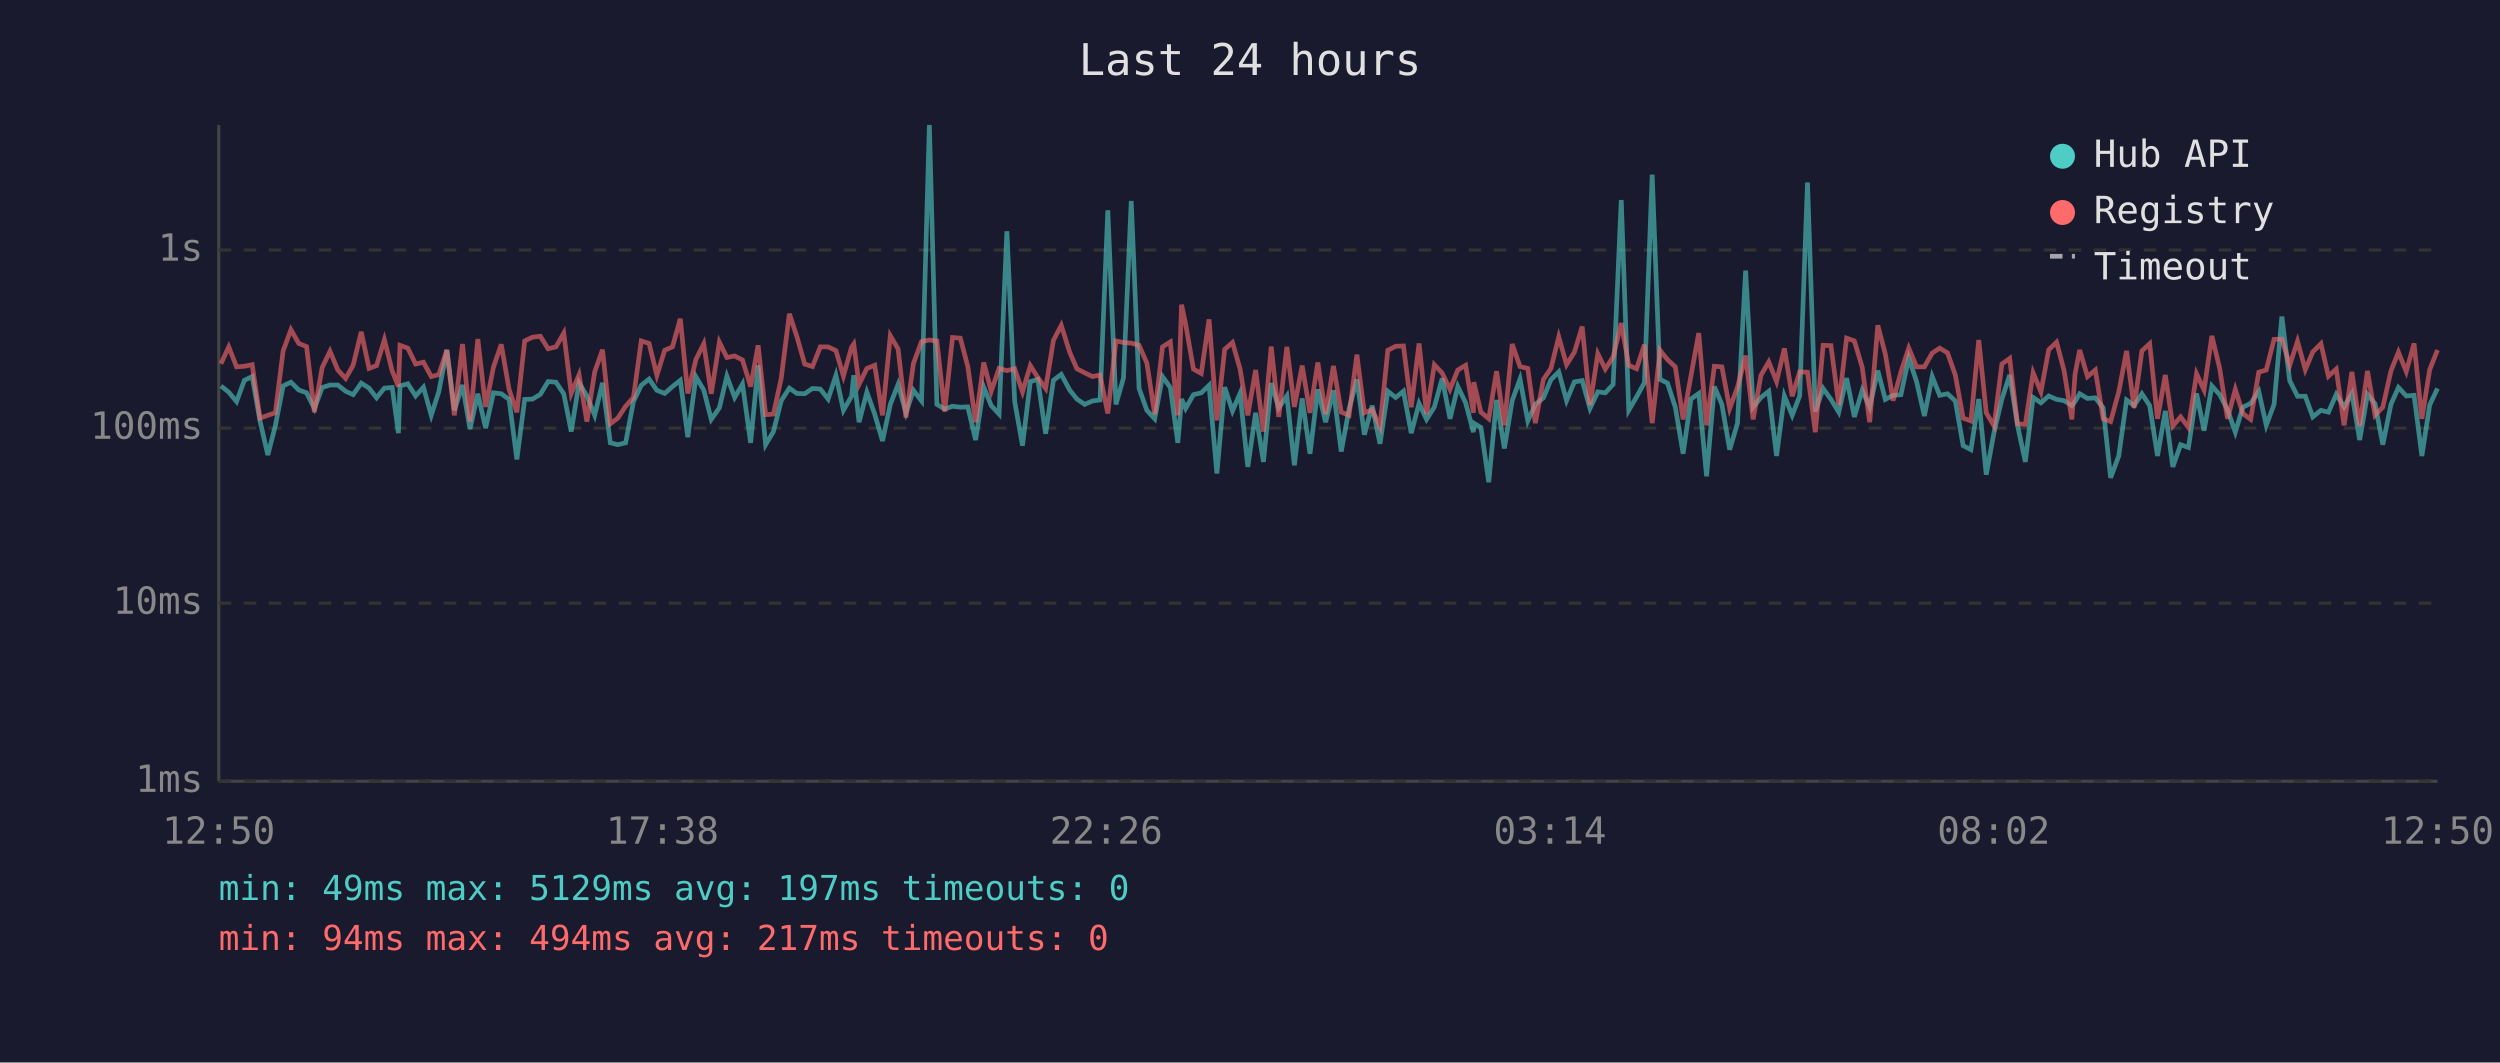
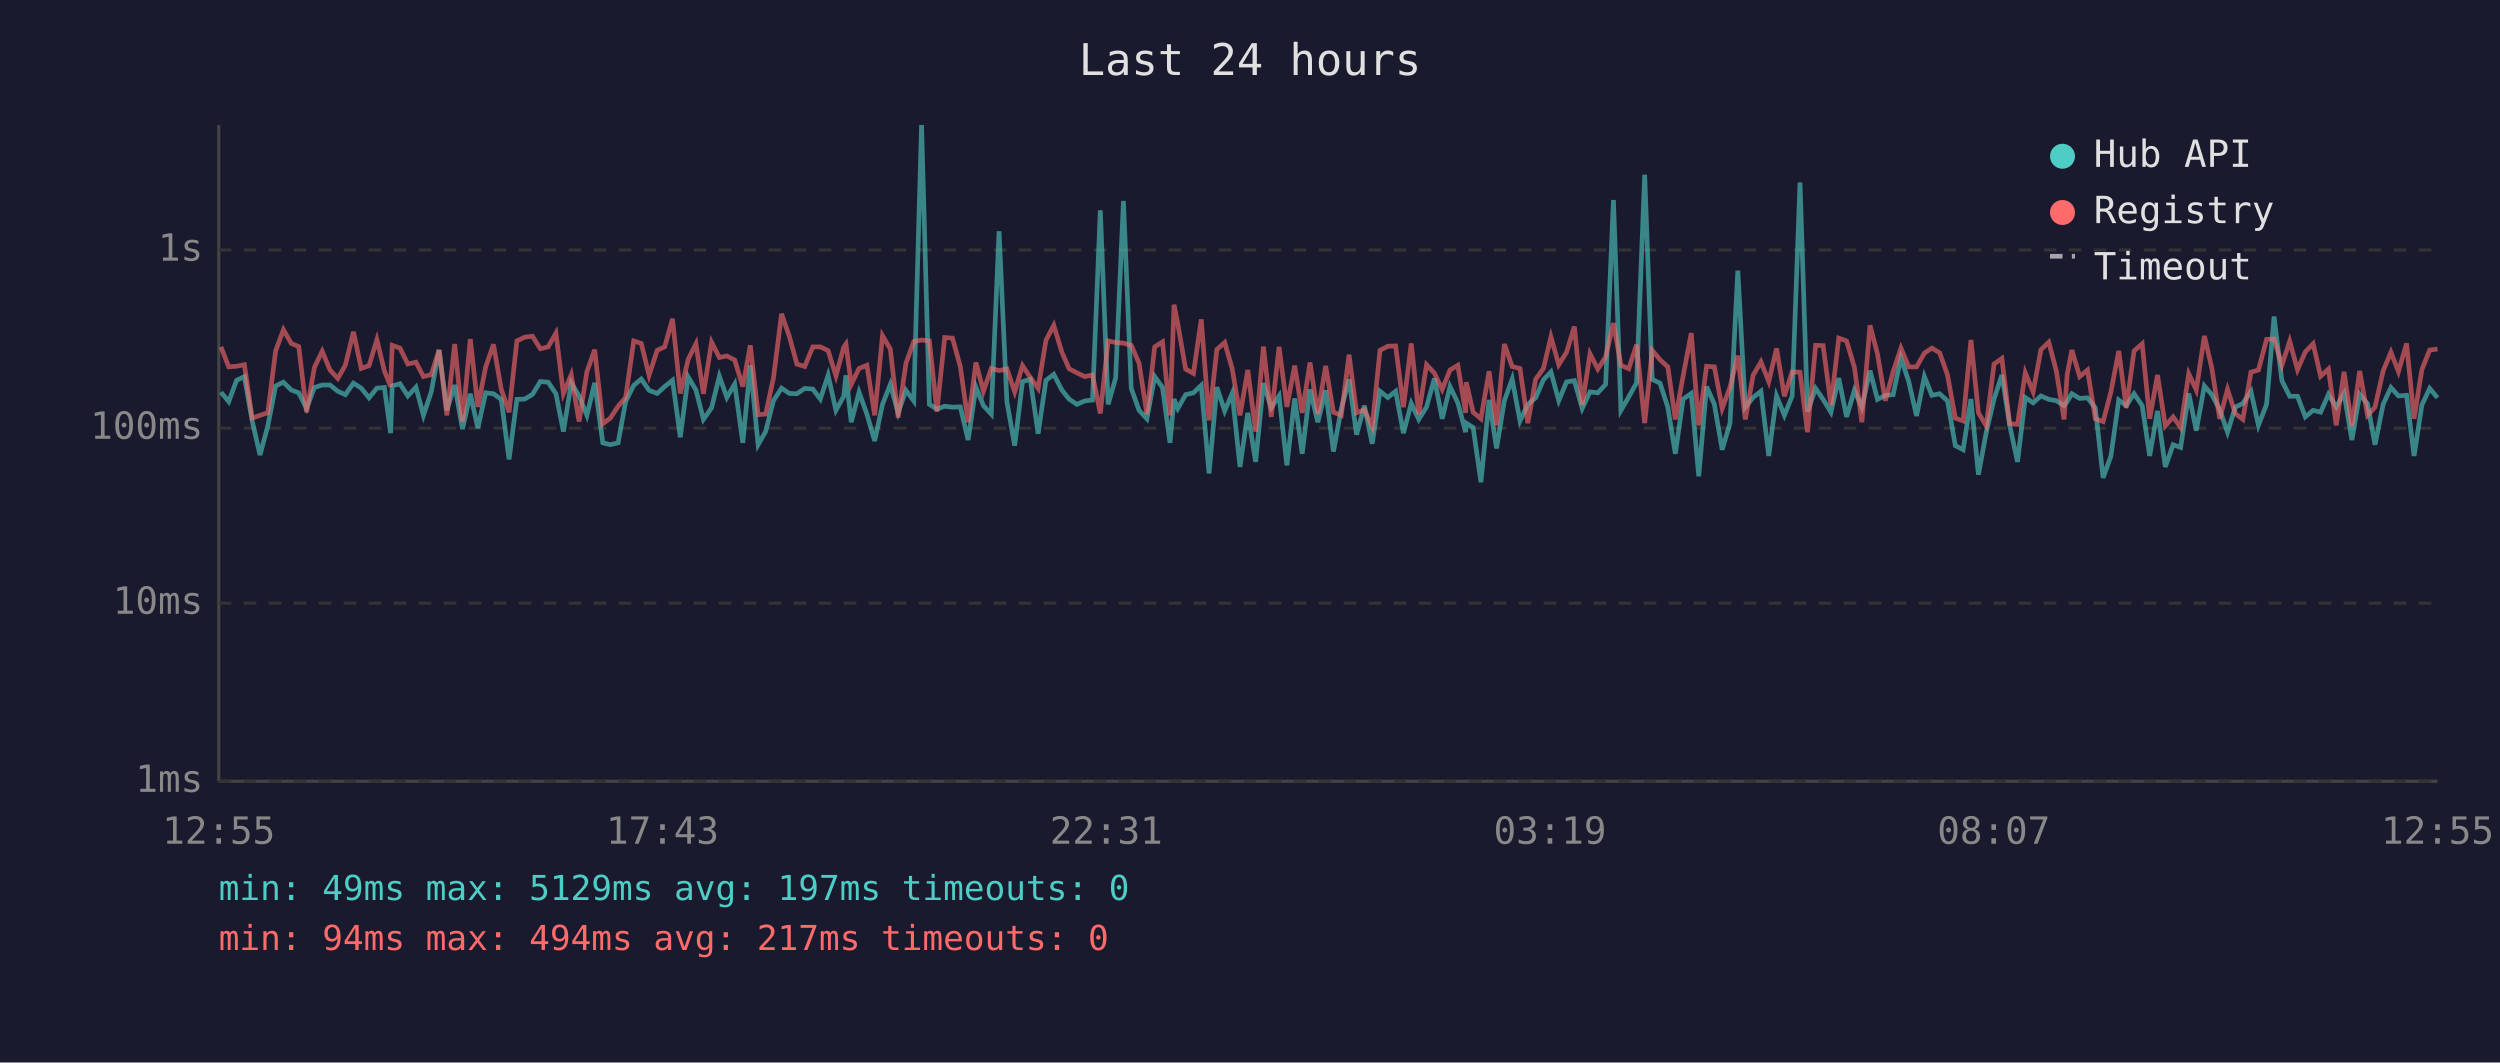
<svg xmlns="http://www.w3.org/2000/svg" viewBox="0 0 800 340" font-family="monospace" font-size="12">
  <rect width="800" height="340" fill="#1a1a2e" />
  <text x="400" y="24" fill="#e0e0e0" font-size="14" text-anchor="middle">Last 24 hours</text>
  <line x1="70" y1="40" x2="70" y2="250" stroke="#444" stroke-width="1" />
  <line x1="70" y1="250" x2="780" y2="250" stroke="#444" stroke-width="1" />
  <line x1="70" y1="250" x2="780" y2="250" stroke="#333" stroke-width="1" stroke-dasharray="4" />
  <text x="65" y="250" fill="#888" text-anchor="end" dominant-baseline="middle">1ms</text>
  <line x1="70" y1="193" x2="780" y2="193" stroke="#333" stroke-width="1" stroke-dasharray="4" />
  <text x="65" y="193" fill="#888" text-anchor="end" dominant-baseline="middle">10ms</text>
  <line x1="70" y1="137" x2="780" y2="137" stroke="#333" stroke-width="1" stroke-dasharray="4" />
  <text x="65" y="137" fill="#888" text-anchor="end" dominant-baseline="middle">100ms</text>
  <line x1="70" y1="80" x2="780" y2="80" stroke="#333" stroke-width="1" stroke-dasharray="4" />
  <text x="65" y="80" fill="#888" text-anchor="end" dominant-baseline="middle">1s</text>
-   <text x="70" y="270" fill="#888" text-anchor="middle">12:50</text>
-   <text x="212" y="270" fill="#888" text-anchor="middle">17:38</text>
-   <text x="354" y="270" fill="#888" text-anchor="middle">22:26</text>
-   <text x="496" y="270" fill="#888" text-anchor="middle">03:14</text>
-   <text x="638" y="270" fill="#888" text-anchor="middle">08:02</text>
-   <text x="780" y="270" fill="#888" text-anchor="middle">12:50</text>
-   <polyline points="70.7,123.5 73.2,125.5 75.7,128.5 78.2,121.7 80.7,120.5 83.2,134.7 85.7,145.6 88.1,136.3 90.6,123.5 93.1,122.3 95.6,124.8 98.1,125.7 100.6,130.7 103.1,124.0 105.6,123.2 108.1,123.2 110.6,125.2 113.0,126.3 115.6,122.6 118.1,124.2 120.5,127.3 123.0,124.2 125.5,124.0 127.5,138.6 128.0,123.5 130.5,122.8 133.0,126.7 135.5,123.9 138.0,132.9 140.4,125.4 143.0,112.0 145.4,131.3 148.0,123.2 150.4,137.3 152.9,126.0 155.4,137.0 157.9,125.7 160.4,126.0 162.9,127.8 165.4,147.0 167.9,127.8 170.4,127.7 172.9,126.2 175.4,122.1 177.9,122.3 180.4,126.0 182.8,138.1 185.3,122.5 187.8,126.7 190.3,132.9 192.8,122.5 195.3,141.7 197.7,142.3 200.2,141.7 202.7,128.5 205.2,123.3 207.7,121.3 210.2,124.9 212.7,125.9 215.2,123.7 217.7,121.7 220.1,139.9 222.7,120.6 225.2,124.8 227.6,134.2 230.2,130.5 232.6,120.4 235.1,127.2 237.6,122.9 240.2,141.7 242.6,116.9 245.0,142.3 247.5,138.1 250.0,128.2 252.6,124.2 255.0,125.9 257.5,126.0 260.0,124.3 262.5,124.5 265.0,127.7 267.5,120.1 269.9,131.3 272.5,126.8 273.2,120.1 274.9,135.1 277.4,125.5 279.9,132.5 282.4,141.1 284.9,129.4 287.4,123.0 289.9,132.1 292.3,124.9 294.9,128.3 297.4,40.0 299.8,129.4 302.3,130.9 304.8,130.0 307.3,130.3 309.7,130.2 312.2,140.8 314.8,123.9 317.2,129.8 319.7,132.5 322.2,74.0 324.7,128.5 327.2,142.6 329.7,122.1 332.1,121.4 334.6,138.8 337.1,121.7 339.6,119.8 342.3,124.8 344.6,127.7 347.1,129.4 349.6,128.3 352.0,128.0 354.5,67.3 357.1,129.4 359.5,121.0 362.0,64.3 364.5,124.3 367.0,131.3 369.5,134.0 372.0,120.5 374.5,124.0 376.9,141.7 378.1,127.7 379.4,130.7 381.9,126.3 384.4,125.7 386.9,123.3 389.4,151.5 391.9,123.9 394.4,131.5 396.8,125.9 399.3,149.4 401.8,132.1 404.3,147.8 406.8,122.6 409.2,130.5 411.8,126.7 414.2,148.9 416.7,127.5 419.2,145.2 421.7,124.6 424.2,135.1 426.7,124.9 429.2,144.5 431.7,130.9 434.2,121.4 436.6,139.1 439.1,129.8 441.6,142.0 444.1,125.2 446.6,127.2 449.1,125.2 451.6,138.6 454.1,129.1 456.5,134.2 459.0,130.2 461.5,121.1 464.0,134.0 466.5,123.7 469.0,128.9 471.5,138.3 471.6,135.4 473.9,136.8 476.4,154.3 478.9,128.0 481.4,143.5 483.9,128.2 486.4,121.3 488.9,134.7 491.3,129.4 493.9,127.3 496.3,121.5 498.8,119.0 501.3,128.2 503.8,122.2 506.3,121.8 508.8,130.7 511.3,125.4 513.7,125.7 516.2,123.0 518.8,64.0 521.2,131.3 523.7,127.0 526.2,122.5 528.7,55.9 531.2,121.4 533.6,122.6 536.1,130.3 538.6,145.2 541.1,127.7 543.6,125.9 546.1,152.4 548.6,123.7 551.0,129.4 553.5,143.9 556.0,135.4 558.6,86.6 561.0,130.3 563.5,127.2 566.0,125.2 568.5,145.9 571.0,126.7 573.5,132.9 575.9,126.7 578.4,58.4 580.9,131.7 583.4,124.3 585.9,127.8 588.4,131.9 590.9,121.0 593.4,133.4 595.9,124.9 598.3,130.3 600.9,118.6 603.3,127.8 605.8,126.5 608.3,126.3 610.8,114.6 613.3,122.1 615.8,133.1 618.3,120.5 620.7,126.5 623.2,126.0 625.7,128.3 628.2,142.6 630.7,143.9 633.2,127.7 635.6,151.9 638.1,138.3 640.6,127.7 643.1,120.0 645.6,136.1 648.1,147.8 650.6,127.2 653.1,128.9 655.6,126.7 658.1,127.8 660.5,128.2 663.0,129.8 664.0,128.5 665.5,126.0 668.0,127.5 670.5,127.3 673.0,130.5 675.4,152.9 678.0,145.9 680.5,128.0 682.9,129.8 685.4,126.0 687.9,129.8 690.4,145.9 692.9,131.5 695.3,149.4 697.8,142.3 700.3,143.2 702.9,125.9 705.3,137.8 707.8,123.5 710.3,126.3 712.8,131.1 715.3,138.3 717.7,130.3 720.2,129.1 722.8,125.2 725.2,136.1 727.7,129.4 730.2,101.3 732.7,121.8 735.2,126.8 737.7,126.8 740.1,133.4 742.7,131.3 745.1,131.9 747.6,126.2 750.1,130.2 752.6,125.9 755.1,140.8 757.6,126.2 760.0,129.2 762.5,142.3 765.1,129.4 767.5,124.0 770.0,126.7 772.5,126.5 775.0,145.9 777.5,129.6 780.0,124.3" fill="none" stroke="#4ecdc4" stroke-width="1.5" opacity="0.6" />
-   <polyline points="70.7,116.4 73.2,111.0 75.7,117.4 78.2,117.2 80.7,116.7 83.2,133.8 85.7,132.9 88.1,132.1 90.6,112.3 93.1,105.5 95.6,109.9 98.1,110.9 100.6,131.9 103.1,117.6 105.6,112.4 108.1,118.4 110.6,121.1 113.0,116.9 115.6,106.2 118.1,117.9 120.5,117.0 123.0,108.7 125.5,118.7 127.5,123.7 128.0,110.5 130.5,111.4 133.0,116.5 135.5,115.9 138.0,120.5 140.4,119.9 143.0,112.0 145.4,132.9 148.0,110.1 150.4,134.9 152.9,108.5 155.4,130.2 157.9,117.5 160.4,110.2 162.9,124.6 165.4,131.9 167.9,109.1 170.4,107.9 172.9,107.6 175.4,111.6 177.9,111.0 180.4,106.6 182.8,125.9 185.3,119.9 187.8,134.9 190.3,119.0 192.8,111.9 195.3,135.6 197.7,133.8 200.2,130.0 202.7,127.2 205.2,109.1 207.7,109.9 210.2,120.1 212.7,112.1 215.2,111.0 217.7,102.0 220.1,125.9 222.7,115.0 225.2,110.0 227.6,126.0 230.2,109.5 232.6,114.4 235.1,113.9 237.6,115.2 240.2,123.7 242.6,110.5 245.0,132.7 247.5,132.5 250.0,121.0 252.6,100.4 255.0,107.7 257.5,116.5 260.0,117.3 262.5,111.0 265.0,111.0 267.5,112.2 269.9,120.3 272.5,111.1 273.2,110.1 274.9,123.0 277.4,117.9 279.9,116.9 282.4,132.9 284.9,107.4 287.4,111.7 289.9,133.6 292.3,116.3 294.9,109.3 297.4,108.8 299.8,109.1 302.3,131.7 304.8,108.0 307.3,108.2 309.7,117.3 312.2,135.1 314.8,116.0 317.2,125.2 319.7,117.9 322.2,118.6 324.7,118.0 327.2,125.4 329.7,117.0 332.1,120.8 334.6,124.3 337.1,108.9 339.6,104.1 342.3,112.7 344.6,118.0 347.1,119.3 349.6,120.5 352.0,120.0 354.5,132.3 357.1,109.1 359.5,109.6 362.0,109.8 364.5,110.5 367.0,116.2 369.5,132.5 372.0,111.0 374.5,109.4 376.9,132.9 378.1,97.5 379.4,103.7 381.9,118.1 384.4,119.5 386.9,102.2 389.4,134.5 391.9,111.8 394.4,109.6 396.8,118.0 399.3,132.9 401.8,118.4 404.3,138.1 406.8,110.9 409.2,133.4 411.8,111.0 414.2,130.2 416.7,117.0 419.2,132.1 421.7,116.0 424.2,132.5 426.7,117.1 429.2,131.9 431.7,132.9 434.2,113.5 436.6,132.1 439.1,131.1 441.6,136.5 444.1,112.1 446.6,110.8 449.1,110.7 451.6,130.3 454.1,109.9 456.5,132.5 459.0,116.7 461.5,119.4 464.0,124.6 466.5,118.4 469.0,116.9 471.5,132.1 471.6,122.3 473.9,131.9 476.4,134.0 478.9,118.8 481.4,136.1 483.9,110.1 486.4,117.3 488.9,117.9 491.3,135.4 493.9,121.4 496.3,117.9 498.8,107.8 501.3,116.7 503.8,112.7 506.3,104.5 508.8,129.6 511.3,113.2 513.7,118.1 516.2,114.2 518.8,103.4 521.2,116.9 523.7,118.0 526.2,110.3 528.7,135.4 531.2,112.1 533.6,115.1 536.1,117.4 538.6,134.2 541.1,120.3 543.6,106.6 546.1,136.1 548.6,117.2 551.0,117.4 553.5,130.7 556.0,123.9 558.6,113.8 561.0,134.2 563.5,120.1 566.0,115.8 568.5,122.1 571.0,111.5 573.5,126.8 575.9,119.0 578.4,119.1 580.9,138.3 583.4,110.5 585.9,110.6 588.4,129.6 590.9,108.2 593.4,109.1 595.9,117.5 598.3,135.1 600.9,104.1 603.3,113.3 605.8,128.2 608.3,119.0 610.8,111.4 613.3,117.4 615.8,117.4 618.3,113.0 620.7,111.4 623.2,112.9 625.7,120.0 628.2,133.8 630.7,134.7 633.2,108.8 635.6,132.1 638.1,136.3 640.6,116.5 643.1,114.7 645.6,135.6 648.1,135.8 650.6,119.3 653.1,125.4 655.6,111.9 658.1,109.5 660.5,118.6 663.0,134.2 664.0,119.8 665.5,112.0 668.0,120.5 670.5,118.4 673.0,134.0 675.4,134.9 678.0,125.4 680.5,112.3 682.9,130.5 685.4,112.3 687.9,110.0 690.4,134.0 692.9,120.0 695.3,136.3 697.8,133.4 700.3,136.8 702.9,119.6 705.3,124.8 707.8,107.5 710.3,117.9 712.8,134.0 715.3,124.6 717.7,132.3 720.2,134.2 722.8,119.1 725.2,118.4 727.7,108.6 730.2,108.5 732.7,116.9 735.2,109.2 737.7,118.3 740.1,112.6 742.7,110.0 745.1,120.4 747.6,118.1 750.1,136.1 752.6,119.0 755.1,136.3 757.6,118.7 760.0,132.9 762.5,130.3 765.1,118.7 767.5,112.7 770.0,118.9 772.5,109.9 775.0,134.0 777.5,118.3 780.0,112.0" fill="none" stroke="#ff6b6b" stroke-width="1.5" opacity="0.6" />
+   <text x="70" y="270" fill="#888" text-anchor="middle">12:55</text>
+   <text x="212" y="270" fill="#888" text-anchor="middle">17:43</text>
+   <text x="354" y="270" fill="#888" text-anchor="middle">22:31</text>
+   <text x="496" y="270" fill="#888" text-anchor="middle">03:19</text>
+   <text x="638" y="270" fill="#888" text-anchor="middle">08:07</text>
+   <text x="780" y="270" fill="#888" text-anchor="middle">12:55</text>
+   <polyline points="70.7,125.5 73.2,128.5 75.7,121.7 78.2,120.5 80.7,134.7 83.2,145.6 85.7,136.3 88.2,123.5 90.7,122.3 93.2,124.8 95.6,125.7 98.1,130.7 100.6,124.0 103.1,123.2 105.6,123.2 108.1,125.2 110.5,126.3 113.1,122.6 115.6,124.2 118.1,127.3 120.6,124.2 123.0,124.0 125.0,138.6 125.5,123.5 128.0,122.8 130.5,126.7 133.1,123.9 135.5,132.9 138.0,125.4 140.5,112.0 143.0,131.3 145.5,123.2 148.0,137.3 150.5,126.0 152.9,137.0 155.4,125.7 157.9,126.0 160.4,127.8 162.9,147.0 165.4,127.8 167.9,127.7 170.4,126.2 172.9,122.1 175.4,122.3 177.9,126.0 180.3,138.1 182.8,122.5 185.3,126.7 187.8,132.9 190.3,122.5 192.9,141.7 195.3,142.3 197.8,141.7 200.2,128.5 202.8,123.3 205.2,121.3 207.7,124.9 210.3,125.9 212.7,123.7 215.2,121.7 217.7,139.9 220.2,120.6 222.7,124.8 225.1,134.2 227.7,130.5 230.2,120.4 232.6,127.2 235.1,122.9 237.7,141.7 240.1,116.9 242.6,142.3 245.0,138.1 247.5,128.2 250.1,124.2 252.6,125.9 255.0,126.0 257.5,124.3 260.1,124.5 262.5,127.7 265.0,120.1 267.5,131.3 270.0,126.8 270.7,120.1 272.4,135.1 274.9,125.5 277.4,132.5 279.9,141.1 282.4,129.4 284.9,123.0 287.4,132.1 289.9,124.9 292.4,128.3 294.9,40.0 297.4,129.4 299.8,130.9 302.3,130.0 304.8,130.3 307.3,130.2 309.8,140.8 312.3,123.9 314.7,129.8 317.2,132.5 319.7,74.0 322.2,128.5 324.7,142.6 327.2,122.1 329.7,121.4 332.2,138.8 334.7,121.7 337.2,119.8 339.8,124.8 342.1,127.7 344.6,129.4 347.1,128.3 349.6,128.0 352.1,67.3 354.6,129.4 357.0,121.0 359.5,64.3 362.0,124.3 364.5,131.3 367.0,134.0 369.5,120.5 372.0,124.0 374.4,141.7 375.7,127.7 376.9,130.7 379.4,126.3 381.9,125.7 384.4,123.3 386.9,151.5 389.4,123.9 391.9,131.5 394.3,125.9 396.8,149.4 399.3,132.1 401.8,147.8 404.3,122.6 406.8,130.5 409.3,126.7 411.8,148.9 414.3,127.5 416.7,145.2 419.2,124.6 421.7,135.1 424.2,124.9 426.7,144.5 429.2,130.9 431.7,121.4 434.1,139.1 436.6,129.8 439.1,142.0 441.6,125.2 444.1,127.2 446.6,125.2 449.1,138.6 451.6,129.1 454.0,134.2 456.5,130.2 459.0,121.1 461.5,134.0 464.0,123.7 466.5,128.9 469.0,138.3 469.2,135.4 471.4,136.8 473.9,154.3 476.5,128.0 478.9,143.5 481.4,128.2 483.9,121.3 486.4,134.7 488.9,129.4 491.4,127.3 493.9,121.5 496.3,119.0 498.8,128.2 501.3,122.2 503.8,121.8 506.3,130.7 508.8,125.4 511.3,125.7 513.8,123.0 516.3,64.0 518.7,131.3 521.2,127.0 523.7,122.5 526.3,55.9 528.7,121.4 531.2,122.6 533.7,130.3 536.1,145.2 538.6,127.7 541.2,125.9 543.6,152.4 546.1,123.7 548.6,129.4 551.1,143.9 553.6,135.4 556.1,86.6 558.5,130.3 561.0,127.2 563.5,125.2 566.0,145.9 568.5,126.7 571.0,132.9 573.5,126.7 576.0,58.4 578.4,131.7 581.0,124.3 583.4,127.8 585.9,131.9 588.4,121.0 590.9,133.4 593.4,124.9 595.8,130.3 598.4,118.6 600.8,127.8 603.3,126.5 605.8,126.3 608.3,114.6 610.8,122.1 613.3,133.1 615.8,120.5 618.2,126.5 620.7,126.0 623.2,128.3 625.7,142.6 628.2,143.9 630.7,127.7 633.1,151.9 635.6,138.3 638.1,127.7 640.6,120.0 643.1,136.1 645.6,147.8 648.1,127.2 650.6,128.9 653.1,126.7 655.6,127.8 658.0,128.2 660.5,129.8 661.5,128.5 663.0,126.0 665.5,127.5 668.0,127.3 670.5,130.5 673.0,152.9 675.5,145.9 678.0,128.0 680.4,129.8 682.9,126.0 685.5,129.8 687.9,145.9 690.4,131.5 692.9,149.4 695.4,142.3 697.8,143.2 700.4,125.9 702.8,137.8 705.4,123.5 707.8,126.3 710.3,131.1 712.8,138.3 715.3,130.3 717.7,129.1 720.3,125.2 722.7,136.1 725.3,129.4 727.7,101.3 730.2,121.8 732.7,126.8 735.2,126.8 737.7,133.4 740.2,131.3 742.6,131.9 745.1,126.2 747.6,130.2 750.1,125.9 752.6,140.8 755.1,126.2 757.6,129.2 760.0,142.3 762.6,129.4 765.1,124.0 767.5,126.7 770.1,126.5 772.5,145.9 775.0,129.6 777.5,124.3 780.0,127.3" fill="none" stroke="#4ecdc4" stroke-width="1.5" opacity="0.6" />
+   <polyline points="70.7,111.0 73.2,117.4 75.7,117.2 78.2,116.7 80.7,133.8 83.2,132.9 85.7,132.1 88.2,112.3 90.7,105.5 93.2,109.9 95.6,110.9 98.1,131.9 100.6,117.6 103.1,112.4 105.6,118.4 108.1,121.1 110.5,116.9 113.1,106.2 115.6,117.9 118.1,117.0 120.6,108.7 123.0,118.7 125.0,123.7 125.5,110.5 128.0,111.4 130.5,116.5 133.1,115.9 135.5,120.5 138.0,119.9 140.5,112.0 143.0,132.9 145.5,110.1 148.0,134.9 150.5,108.5 152.9,130.2 155.4,117.5 157.9,110.2 160.4,124.6 162.9,131.9 165.4,109.1 167.9,107.9 170.4,107.6 172.9,111.6 175.4,111.0 177.9,106.6 180.3,125.9 182.8,119.9 185.3,134.9 187.8,119.0 190.3,111.9 192.9,135.6 195.3,133.8 197.8,130.0 200.2,127.2 202.8,109.1 205.2,109.9 207.7,120.1 210.3,112.1 212.7,111.0 215.2,102.0 217.7,125.9 220.2,115.0 222.7,110.0 225.1,126.0 227.7,109.5 230.2,114.4 232.6,113.9 235.1,115.2 237.7,123.7 240.1,110.5 242.6,132.7 245.0,132.5 247.5,121.0 250.1,100.4 252.6,107.7 255.0,116.5 257.5,117.3 260.1,111.0 262.5,111.0 265.0,112.2 267.5,120.3 270.0,111.1 270.7,110.1 272.4,123.0 274.9,117.9 277.4,116.9 279.9,132.9 282.4,107.4 284.9,111.7 287.4,133.6 289.9,116.3 292.4,109.3 294.9,108.8 297.4,109.1 299.8,131.7 302.3,108.0 304.8,108.2 307.3,117.3 309.8,135.1 312.3,116.0 314.7,125.2 317.2,117.9 319.7,118.6 322.2,118.0 324.7,125.4 327.2,117.0 329.7,120.8 332.2,124.3 334.7,108.9 337.2,104.1 339.8,112.7 342.1,118.0 344.6,119.3 347.1,120.5 349.6,120.0 352.1,132.3 354.6,109.1 357.0,109.6 359.5,109.8 362.0,110.5 364.5,116.2 367.0,132.5 369.5,111.0 372.0,109.4 374.4,132.9 375.7,97.5 376.9,103.7 379.4,118.1 381.9,119.5 384.4,102.2 386.9,134.5 389.4,111.8 391.9,109.6 394.3,118.0 396.8,132.9 399.3,118.4 401.8,138.1 404.3,110.9 406.8,133.4 409.3,111.0 411.8,130.2 414.3,117.0 416.7,132.1 419.2,116.0 421.7,132.5 424.2,117.1 426.7,131.9 429.2,132.9 431.7,113.5 434.1,132.1 436.6,131.1 439.1,136.5 441.6,112.1 444.1,110.8 446.6,110.7 449.1,130.3 451.6,109.9 454.0,132.5 456.5,116.7 459.0,119.4 461.5,124.6 464.0,118.4 466.5,116.9 469.0,132.1 469.2,122.3 471.4,131.9 473.9,134.0 476.5,118.8 478.9,136.1 481.4,110.1 483.9,117.3 486.4,117.9 488.9,135.4 491.4,121.4 493.9,117.9 496.3,107.8 498.8,116.7 501.3,112.7 503.8,104.5 506.3,129.6 508.8,113.2 511.3,118.1 513.8,114.2 516.3,103.4 518.7,116.9 521.2,118.0 523.7,110.3 526.3,135.4 528.7,112.1 531.2,115.1 533.7,117.4 536.1,134.2 538.6,120.3 541.2,106.6 543.6,136.1 546.1,117.2 548.6,117.4 551.1,130.7 553.6,123.9 556.1,113.8 558.5,134.2 561.0,120.1 563.5,115.8 566.0,122.1 568.5,111.5 571.0,126.8 573.5,119.0 576.0,119.1 578.4,138.3 581.0,110.5 583.4,110.6 585.9,129.6 588.4,108.2 590.9,109.1 593.4,117.5 595.8,135.1 598.4,104.1 600.8,113.3 603.3,128.2 605.8,119.0 608.3,111.4 610.8,117.4 613.3,117.4 615.8,113.0 618.2,111.4 620.7,112.9 623.2,120.0 625.7,133.8 628.2,134.7 630.7,108.8 633.1,132.1 635.6,136.3 638.1,116.5 640.6,114.7 643.1,135.6 645.6,135.8 648.1,119.3 650.6,125.4 653.1,111.9 655.6,109.5 658.0,118.6 660.5,134.2 661.5,119.8 663.0,112.0 665.5,120.5 668.0,118.4 670.5,134.0 673.0,134.9 675.5,125.4 678.0,112.3 680.4,130.5 682.9,112.3 685.5,110.0 687.9,134.0 690.4,120.0 692.9,136.3 695.4,133.4 697.8,136.8 700.4,119.6 702.8,124.8 705.4,107.5 707.8,117.9 710.3,134.0 712.8,124.6 715.3,132.3 717.7,134.2 720.3,119.1 722.7,118.4 725.3,108.6 727.7,108.5 730.2,116.9 732.7,109.2 735.2,118.3 737.7,112.6 740.2,110.0 742.6,120.4 745.1,118.1 747.6,136.1 750.1,119.0 752.6,136.3 755.1,118.7 757.6,132.9 760.0,130.3 762.6,118.7 765.1,112.7 767.5,118.9 770.1,109.9 772.5,134.0 775.0,118.3 777.5,112.0 780.0,111.7" fill="none" stroke="#ff6b6b" stroke-width="1.5" opacity="0.6" />
  <circle cx="660" cy="50" r="4" fill="#4ecdc4" />
  <text x="670" y="50" fill="#e0e0e0" dominant-baseline="middle">Hub API</text>
  <circle cx="660" cy="68" r="4" fill="#ff6b6b" />
  <text x="670" y="68" fill="#e0e0e0" dominant-baseline="middle">Registry</text>
  <line x1="656" y1="82" x2="664" y2="82" stroke="#e0e0e0" stroke-width="1.5" stroke-dasharray="4,3" opacity="0.7" />
  <text x="670" y="86" fill="#e0e0e0" dominant-baseline="middle">Timeout</text>
  <text x="70" y="288" fill="#4ecdc4" font-size="11">min: 49ms  max: 5129ms  avg: 197ms  timeouts: 0</text>
  <text x="70" y="304" fill="#ff6b6b" font-size="11">min: 94ms  max: 494ms  avg: 217ms  timeouts: 0</text>
</svg>
